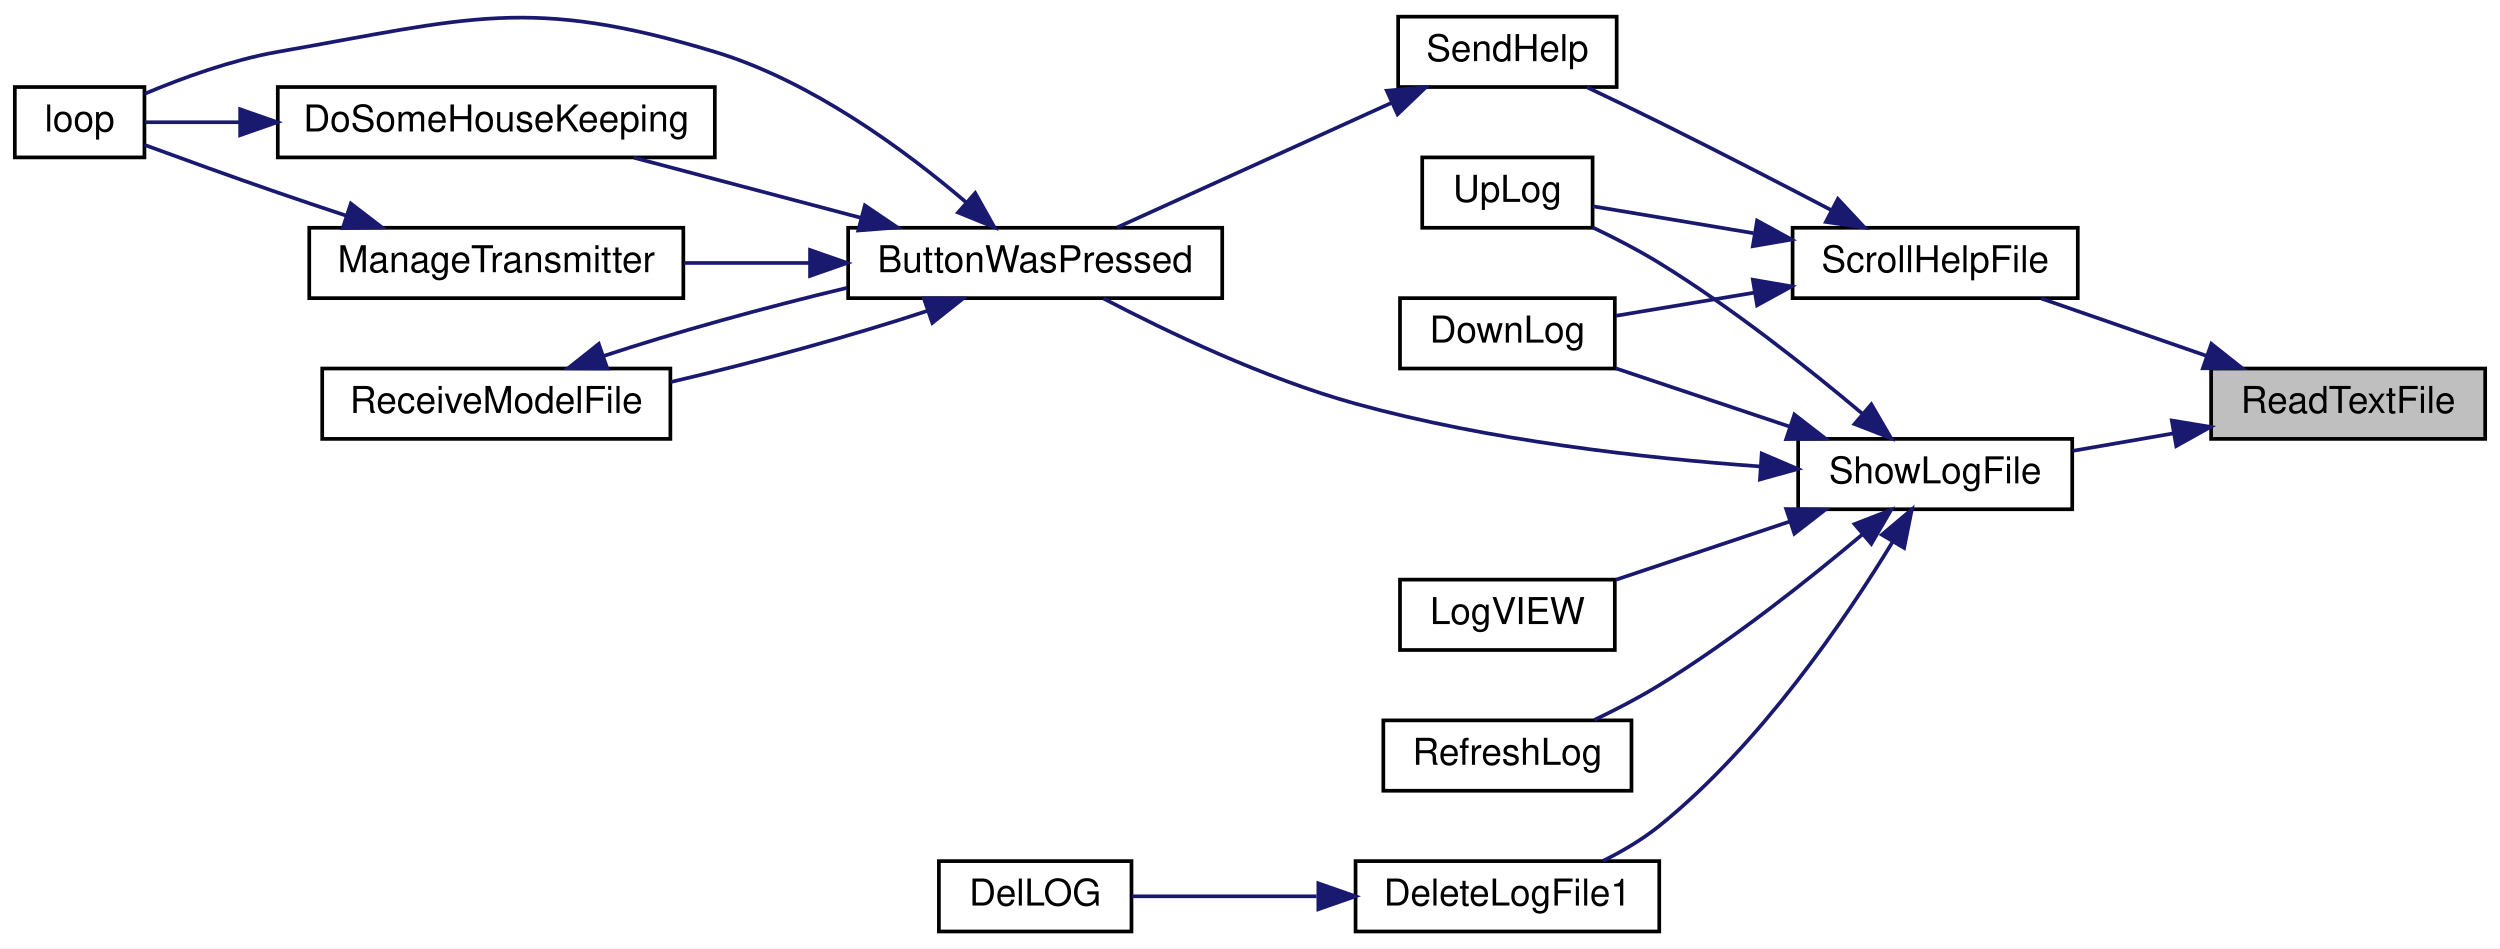
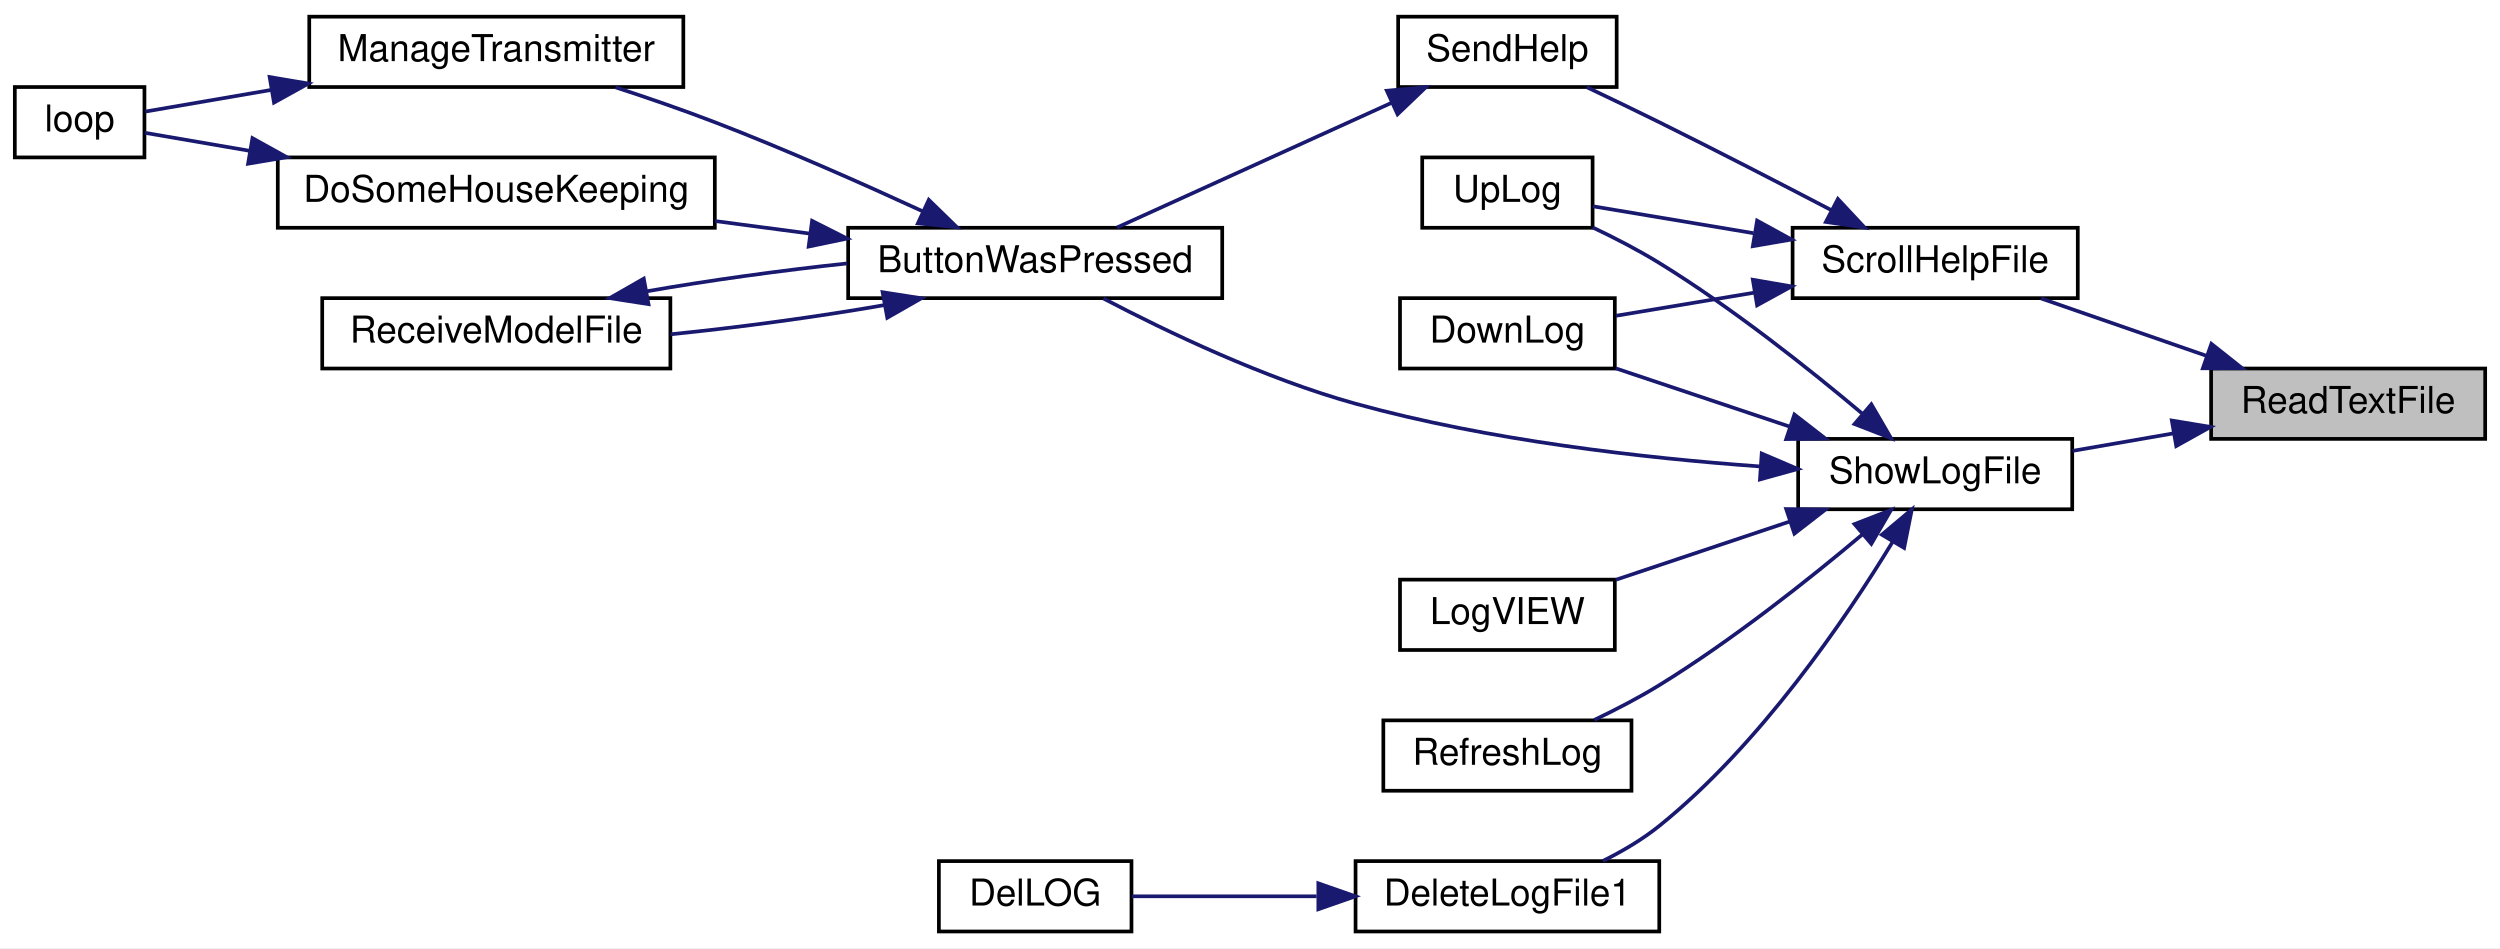
<svg xmlns="http://www.w3.org/2000/svg" xmlns:xlink="http://www.w3.org/1999/xlink" width="675pt" height="256pt" viewBox="0.00 0.00 675.00 256.00">
  <g id="graph0" class="graph" transform="scale(1 1) rotate(0) translate(4 252)">
    <polygon fill="white" stroke="transparent" points="-4,4 -4,-252 671,-252 671,4 -4,4" />
    <g id="node1" class="node">
      <g id="a_node1">
        <a xlink:title=" ">
          <polygon fill="#bfbfbf" stroke="black" points="593,-133.5 593,-152.5 667,-152.5 667,-133.5 593,-133.5" />
          <text text-anchor="middle" x="630" y="-140.5" font-family="Helvetica,sans-Serif" font-size="10.00">ReadTextFile</text>
        </a>
      </g>
    </g>
    <g id="node2" class="node">
      <g id="a_node2">
        <a xlink:href="_transmitter_code_2src_2main_8cpp.html#ab0a84052e41734eb43651d054ee2b4c5" target="_top" xlink:title=" ">
          <polygon fill="white" stroke="black" points="480,-171.5 480,-190.5 557,-190.5 557,-171.5 480,-171.5" />
          <text text-anchor="middle" x="518.5" y="-178.5" font-family="Helvetica,sans-Serif" font-size="10.00">ScrollHelpFile</text>
        </a>
      </g>
    </g>
    <g id="edge1" class="edge">
      <path fill="none" stroke="midnightblue" d="M591.62,-155.97C577.03,-161.03 560.61,-166.73 547.12,-171.41" />
      <polygon fill="midnightblue" stroke="midnightblue" points="593.07,-159.17 601.37,-152.59 590.77,-152.56 593.07,-159.17" />
    </g>
    <g id="node11" class="node">
      <g id="a_node11">
        <a xlink:href="_transmitter_code_2src_2main_8cpp.html#af5df157d4ece6b40a9ce7a60faeca569" target="_top" xlink:title=" ">
          <polygon fill="white" stroke="black" points="481.5,-114.5 481.5,-133.5 555.5,-133.5 555.5,-114.5 481.5,-114.5" />
          <text text-anchor="middle" x="518.5" y="-121.5" font-family="Helvetica,sans-Serif" font-size="10.00">ShowLogFile</text>
        </a>
      </g>
    </g>
-     <g id="edge13" class="edge">
+     <g id="edge12" class="edge">
      <path fill="none" stroke="midnightblue" d="M582.78,-134.98C573.71,-133.41 564.31,-131.77 555.62,-130.27" />
      <polygon fill="midnightblue" stroke="midnightblue" points="582.39,-138.46 592.84,-136.73 583.59,-131.57 582.39,-138.46" />
    </g>
    <g id="node3" class="node">
      <g id="a_node3">
        <a xlink:href="_transmitter_code_2src_2main_8cpp.html#a01be76cc3bf8a963f987ae47916dc8d3" target="_top" xlink:title=" ">
          <polygon fill="white" stroke="black" points="374,-152.5 374,-171.5 432,-171.5 432,-152.5 374,-152.5" />
          <text text-anchor="middle" x="403" y="-159.5" font-family="Helvetica,sans-Serif" font-size="10.00">DownLog</text>
        </a>
      </g>
    </g>
    <g id="edge2" class="edge">
      <path fill="none" stroke="midnightblue" d="M469.68,-172.99C456.95,-170.86 443.6,-168.63 432.29,-166.74" />
      <polygon fill="midnightblue" stroke="midnightblue" points="469.27,-176.47 479.71,-174.67 470.42,-169.57 469.27,-176.47" />
    </g>
    <g id="node4" class="node">
      <g id="a_node4">
        <a xlink:href="_transmitter_code_2src_2main_8cpp.html#a038111bf598c53ad7b9a62ca45259356" target="_top" xlink:title=" ">
          <polygon fill="white" stroke="black" points="373.5,-228.5 373.5,-247.5 432.5,-247.5 432.5,-228.5 373.5,-228.5" />
          <text text-anchor="middle" x="403" y="-235.5" font-family="Helvetica,sans-Serif" font-size="10.00">SendHelp</text>
        </a>
      </g>
    </g>
    <g id="edge3" class="edge">
      <path fill="none" stroke="midnightblue" d="M490.47,-195.25C476.63,-202.48 459.48,-211.33 444,-219 437.66,-222.14 430.71,-225.48 424.41,-228.47" />
      <polygon fill="midnightblue" stroke="midnightblue" points="492.23,-198.28 499.46,-190.54 488.98,-192.08 492.23,-198.28" />
    </g>
    <g id="node10" class="node">
      <g id="a_node10">
        <a xlink:href="_transmitter_code_2src_2main_8cpp.html#a2206c19b4fc075f4c9f1bb957ca89e1d" target="_top" xlink:title=" ">
          <polygon fill="white" stroke="black" points="380,-190.5 380,-209.5 426,-209.5 426,-190.5 380,-190.5" />
          <text text-anchor="middle" x="403" y="-197.5" font-family="Helvetica,sans-Serif" font-size="10.00">UpLog</text>
        </a>
      </g>
    </g>
-     <g id="edge12" class="edge">
+     <g id="edge11" class="edge">
      <path fill="none" stroke="midnightblue" d="M469.45,-189.04C454.37,-191.57 438.45,-194.23 426.08,-196.3" />
      <polygon fill="midnightblue" stroke="midnightblue" points="470.42,-192.43 479.71,-187.33 469.27,-185.53 470.42,-192.43" />
    </g>
    <g id="node5" class="node">
      <g id="a_node5">
        <a xlink:href="_transmitter_code_2src_2main_8cpp.html#a804fdbdd5eab4c596bbe8a23eecbe4d5" target="_top" xlink:title=" ">
          <polygon fill="white" stroke="black" points="225,-171.5 225,-190.5 326,-190.5 326,-171.5 225,-171.5" />
          <text text-anchor="middle" x="275.5" y="-178.5" font-family="Helvetica,sans-Serif" font-size="10.00">ButtonWasPressed</text>
        </a>
      </g>
    </g>
    <g id="edge4" class="edge">
      <path fill="none" stroke="midnightblue" d="M371.71,-224.24C348.78,-213.83 317.87,-199.79 297.57,-190.57" />
      <polygon fill="midnightblue" stroke="midnightblue" points="370.44,-227.51 380.99,-228.46 373.34,-221.14 370.44,-227.51" />
    </g>
    <g id="node6" class="node">
      <g id="a_node6">
        <a xlink:href="_transmitter_code_2src_2main_8cpp.html#aa221b44ecae36dd0367f03ed4aeb9e92" target="_top" xlink:title=" ">
-           <polygon fill="white" stroke="black" points="71,-209.5 71,-228.5 189,-228.5 189,-209.5 71,-209.5" />
-           <text text-anchor="middle" x="130" y="-216.5" font-family="Helvetica,sans-Serif" font-size="10.00">DoSomeHouseKeeping</text>
+           <polygon fill="white" stroke="black" points="71,-190.5 71,-209.5 189,-209.5 189,-190.5 71,-190.5" />
+           <text text-anchor="middle" x="130" y="-197.5" font-family="Helvetica,sans-Serif" font-size="10.00">DoSomeHouseKeeping</text>
        </a>
      </g>
    </g>
    <g id="edge5" class="edge">
-       <path fill="none" stroke="midnightblue" d="M228.53,-193.17C208.68,-198.43 185.81,-204.49 167.2,-209.41" />
-       <polygon fill="midnightblue" stroke="midnightblue" points="229.52,-196.53 238.29,-190.59 227.73,-189.77 229.52,-196.53" />
+       <path fill="none" stroke="midnightblue" d="M214.57,-188.94C206.13,-190.05 197.48,-191.2 189.08,-192.31" />
+       <polygon fill="midnightblue" stroke="midnightblue" points="215.26,-192.37 224.71,-187.59 214.34,-185.43 215.26,-192.37" />
+     </g>
+     <g id="node8" class="node">
+       <g id="a_node8">
+         <a xlink:href="_transmitter_code_2src_2main_8cpp.html#a558ea014e230b7caa54ce5a37ad29b22" target="_top" xlink:title=" ">
+           <polygon fill="white" stroke="black" points="79.5,-228.5 79.5,-247.5 180.5,-247.5 180.5,-228.5 79.5,-228.5" />
+           <text text-anchor="middle" x="130" y="-235.5" font-family="Helvetica,sans-Serif" font-size="10.00">ManageTransmitter</text>
+         </a>
+       </g>
+     </g>
+     <g id="edge7" class="edge">
+       <path fill="none" stroke="midnightblue" d="M245.29,-194.87C228.91,-202.42 208.01,-211.68 189,-219 180.4,-222.31 170.94,-225.57 162.21,-228.42" />
+       <polygon fill="midnightblue" stroke="midnightblue" points="246.77,-198.04 254.36,-190.65 243.82,-191.69 246.77,-198.04" />
+     </g>
+     <g id="node9" class="node">
+       <g id="a_node9">
+         <a xlink:href="_transmitter_code_2src_2main_8cpp.html#ab7c9edf843c732d7fe296564f39bc0dc" target="_top" xlink:title="RECEIVE A MODEL FILE.">
+           <polygon fill="white" stroke="black" points="83,-152.5 83,-171.5 177,-171.5 177,-152.5 83,-152.5" />
+           <text text-anchor="middle" x="130" y="-159.5" font-family="Helvetica,sans-Serif" font-size="10.00">ReceiveModelFile</text>
+         </a>
+       </g>
+     </g>
+     <g id="edge9" class="edge">
+       <path fill="none" stroke="midnightblue" d="M234.93,-169.65C217.01,-166.51 195.72,-163.61 177.09,-161.75" />
+       <polygon fill="midnightblue" stroke="midnightblue" points="234.3,-173.1 244.77,-171.47 235.57,-166.21 234.3,-173.1" />
    </g>
    <g id="node7" class="node">
      <g id="a_node7">
        <a xlink:href="_transmitter_code_2src_2main_8cpp.html#ad3cb30894c94eb016e98bdcaa899ac86" target="_top" xlink:title=" ">
          <polygon fill="white" stroke="black" points="0,-209.5 0,-228.5 35,-228.5 35,-209.5 0,-209.5" />
          <text text-anchor="middle" x="17.5" y="-216.5" font-family="Helvetica,sans-Serif" font-size="10.00">loop</text>
        </a>
      </g>
    </g>
-     <g id="edge7" class="edge">
-       <path fill="none" stroke="midnightblue" d="M256.89,-197.34C240.66,-211.21 215.17,-230.08 189,-238 138.81,-253.2 122.66,-247.06 71,-238 58.59,-235.82 45.24,-230.96 35.11,-226.7" />
-       <polygon fill="midnightblue" stroke="midnightblue" points="259.31,-199.87 264.49,-190.63 254.68,-194.62 259.31,-199.87" />
-     </g>
-     <g id="node8" class="node">
-       <g id="a_node8">
-         <a xlink:href="_transmitter_code_2src_2main_8cpp.html#a558ea014e230b7caa54ce5a37ad29b22" target="_top" xlink:title=" ">
-           <polygon fill="white" stroke="black" points="79.5,-171.5 79.5,-190.5 180.5,-190.5 180.5,-171.5 79.5,-171.5" />
-           <text text-anchor="middle" x="130" y="-178.5" font-family="Helvetica,sans-Serif" font-size="10.00">ManageTransmitter</text>
-         </a>
-       </g>
+     <g id="edge6" class="edge">
+       <path fill="none" stroke="midnightblue" d="M63.33,-211.29C52.91,-213.08 43,-214.79 35.16,-216.13" />
+       <polygon fill="midnightblue" stroke="midnightblue" points="64.16,-214.7 73.43,-209.56 62.98,-207.8 64.16,-214.7" />
    </g>
    <g id="edge8" class="edge">
-       <path fill="none" stroke="midnightblue" d="M214.52,-181C203.26,-181 191.6,-181 180.7,-181" />
-       <polygon fill="midnightblue" stroke="midnightblue" points="214.71,-184.5 224.71,-181 214.71,-177.5 214.71,-184.5" />
-     </g>
-     <g id="node9" class="node">
-       <g id="a_node9">
-         <a xlink:href="_transmitter_code_2src_2main_8cpp.html#ab7c9edf843c732d7fe296564f39bc0dc" target="_top" xlink:title="RECEIVE A MODEL FILE.">
-           <polygon fill="white" stroke="black" points="83,-133.5 83,-152.5 177,-152.5 177,-133.5 83,-133.5" />
-           <text text-anchor="middle" x="130" y="-140.5" font-family="Helvetica,sans-Serif" font-size="10.00">ReceiveModelFile</text>
-         </a>
-       </g>
+       <path fill="none" stroke="midnightblue" d="M69.21,-227.72C56.72,-225.57 44.53,-223.48 35.24,-221.88" />
+       <polygon fill="midnightblue" stroke="midnightblue" points="68.8,-231.2 79.25,-229.44 69.98,-224.3 68.8,-231.2" />
    </g>
    <g id="edge10" class="edge">
-       <path fill="none" stroke="midnightblue" d="M246.44,-168.08C226.74,-161.55 199.95,-154.17 177.13,-148.86" />
-       <polygon fill="midnightblue" stroke="midnightblue" points="245.44,-171.44 256.03,-171.41 247.73,-164.83 245.44,-171.44" />
-     </g>
-     <g id="edge6" class="edge">
-       <path fill="none" stroke="midnightblue" d="M60.8,-219C51.3,-219 42.35,-219 35.15,-219" />
-       <polygon fill="midnightblue" stroke="midnightblue" points="60.84,-222.5 70.84,-219 60.84,-215.5 60.84,-222.5" />
-     </g>
-     <g id="edge9" class="edge">
-       <path fill="none" stroke="midnightblue" d="M89.55,-193.74C83.33,-195.8 76.98,-197.94 71,-200 58.9,-204.17 45.32,-209.09 35.01,-212.88" />
-       <polygon fill="midnightblue" stroke="midnightblue" points="90.73,-197.04 99.14,-190.59 88.54,-190.39 90.73,-197.04" />
-     </g>
-     <g id="edge11" class="edge">
-       <path fill="none" stroke="midnightblue" d="M159.02,-155.9C177.68,-162.09 202.72,-169.05 224.71,-174.28" />
-       <polygon fill="midnightblue" stroke="midnightblue" points="159.96,-152.52 149.37,-152.56 157.67,-159.14 159.96,-152.52" />
-     </g>
-     <g id="edge17" class="edge">
+       <path fill="none" stroke="midnightblue" d="M170.61,-173.35C187.35,-176.28 207.02,-179.01 224.71,-180.87" />
+       <polygon fill="midnightblue" stroke="midnightblue" points="171.09,-169.88 160.62,-171.51 169.82,-176.77 171.09,-169.88" />
+     </g>
+     <g id="edge16" class="edge">
      <path fill="none" stroke="midnightblue" d="M479.11,-136.85C463.76,-141.99 446.4,-147.8 432.24,-152.55" />
      <polygon fill="midnightblue" stroke="midnightblue" points="480.49,-140.08 488.86,-133.59 478.27,-133.44 480.49,-140.08" />
    </g>
-     <g id="edge14" class="edge">
+     <g id="edge13" class="edge">
      <path fill="none" stroke="midnightblue" d="M471.22,-126.06C439.93,-128.32 397.91,-133.06 362,-143 337.42,-149.8 310.83,-162.55 293.94,-171.4" />
      <polygon fill="midnightblue" stroke="midnightblue" points="471.66,-129.54 481.4,-125.38 471.19,-122.55 471.66,-129.54" />
    </g>
-     <g id="edge20" class="edge">
+     <g id="edge19" class="edge">
      <path fill="none" stroke="midnightblue" d="M498.91,-140.24C484.52,-152.35 463.77,-168.83 444,-181 438.37,-184.46 432.01,-187.75 426.04,-190.58" />
      <polygon fill="midnightblue" stroke="midnightblue" points="501.26,-142.84 506.59,-133.68 496.72,-137.51 501.26,-142.84" />
    </g>
    <g id="node12" class="node">
      <g id="a_node12">
        <a xlink:href="_transmitter_code_2src_2main_8cpp.html#ad33b86f6d4eba7a21e57c1a5ba76281a" target="_top" xlink:title=" ">
          <polygon fill="white" stroke="black" points="362,-0.5 362,-19.5 444,-19.5 444,-0.5 362,-0.5" />
          <text text-anchor="middle" x="403" y="-7.5" font-family="Helvetica,sans-Serif" font-size="10.00">DeleteLogFile1</text>
        </a>
      </g>
    </g>
-     <g id="edge15" class="edge">
+     <g id="edge14" class="edge">
      <path fill="none" stroke="midnightblue" d="M506.97,-105.63C494.27,-84.81 471.2,-50.9 444,-29 439.45,-25.34 434.07,-22.17 428.77,-19.54" />
      <polygon fill="midnightblue" stroke="midnightblue" points="504.09,-107.63 512.2,-114.45 510.11,-104.06 504.09,-107.63" />
    </g>
    <g id="node14" class="node">
      <g id="a_node14">
        <a xlink:href="_transmitter_code_2src_2main_8cpp.html#a6e27b8b3c5b752c6a208a768de54c277" target="_top" xlink:title=" ">
          <polygon fill="white" stroke="black" points="374,-76.5 374,-95.5 432,-95.5 432,-76.5 374,-76.5" />
          <text text-anchor="middle" x="403" y="-83.5" font-family="Helvetica,sans-Serif" font-size="10.00">LogVIEW</text>
        </a>
      </g>
    </g>
-     <g id="edge18" class="edge">
+     <g id="edge17" class="edge">
      <path fill="none" stroke="midnightblue" d="M479.11,-111.15C463.76,-106.01 446.4,-100.2 432.24,-95.45" />
      <polygon fill="midnightblue" stroke="midnightblue" points="478.27,-114.56 488.86,-114.41 480.49,-107.92 478.27,-114.56" />
    </g>
    <g id="node15" class="node">
      <g id="a_node15">
        <a xlink:href="_transmitter_code_2src_2main_8cpp.html#a816b0ec602ed068bb08647d951681993" target="_top" xlink:title=" ">
          <polygon fill="white" stroke="black" points="369.5,-38.5 369.5,-57.5 436.5,-57.5 436.5,-38.5 369.5,-38.5" />
          <text text-anchor="middle" x="403" y="-45.5" font-family="Helvetica,sans-Serif" font-size="10.00">RefreshLog</text>
        </a>
      </g>
    </g>
-     <g id="edge19" class="edge">
+     <g id="edge18" class="edge">
      <path fill="none" stroke="midnightblue" d="M498.91,-107.76C484.52,-95.65 463.77,-79.17 444,-67 438.5,-63.62 432.3,-60.41 426.46,-57.62" />
      <polygon fill="midnightblue" stroke="midnightblue" points="496.72,-110.49 506.59,-114.32 501.26,-105.16 496.72,-110.49" />
    </g>
    <g id="node13" class="node">
      <g id="a_node13">
        <a xlink:href="_transmitter_code_2src_2main_8cpp.html#a53d438145d004c3b053f245f494f4284" target="_top" xlink:title=" ">
          <polygon fill="white" stroke="black" points="249.5,-0.5 249.5,-19.5 301.5,-19.5 301.5,-0.5 249.5,-0.5" />
          <text text-anchor="middle" x="275.5" y="-7.5" font-family="Helvetica,sans-Serif" font-size="10.00">DelLOG</text>
        </a>
      </g>
    </g>
-     <g id="edge16" class="edge">
+     <g id="edge15" class="edge">
      <path fill="none" stroke="midnightblue" d="M351.48,-10C334.32,-10 315.9,-10 301.61,-10" />
      <polygon fill="midnightblue" stroke="midnightblue" points="351.95,-13.5 361.95,-10 351.95,-6.5 351.95,-13.5" />
    </g>
  </g>
</svg>
